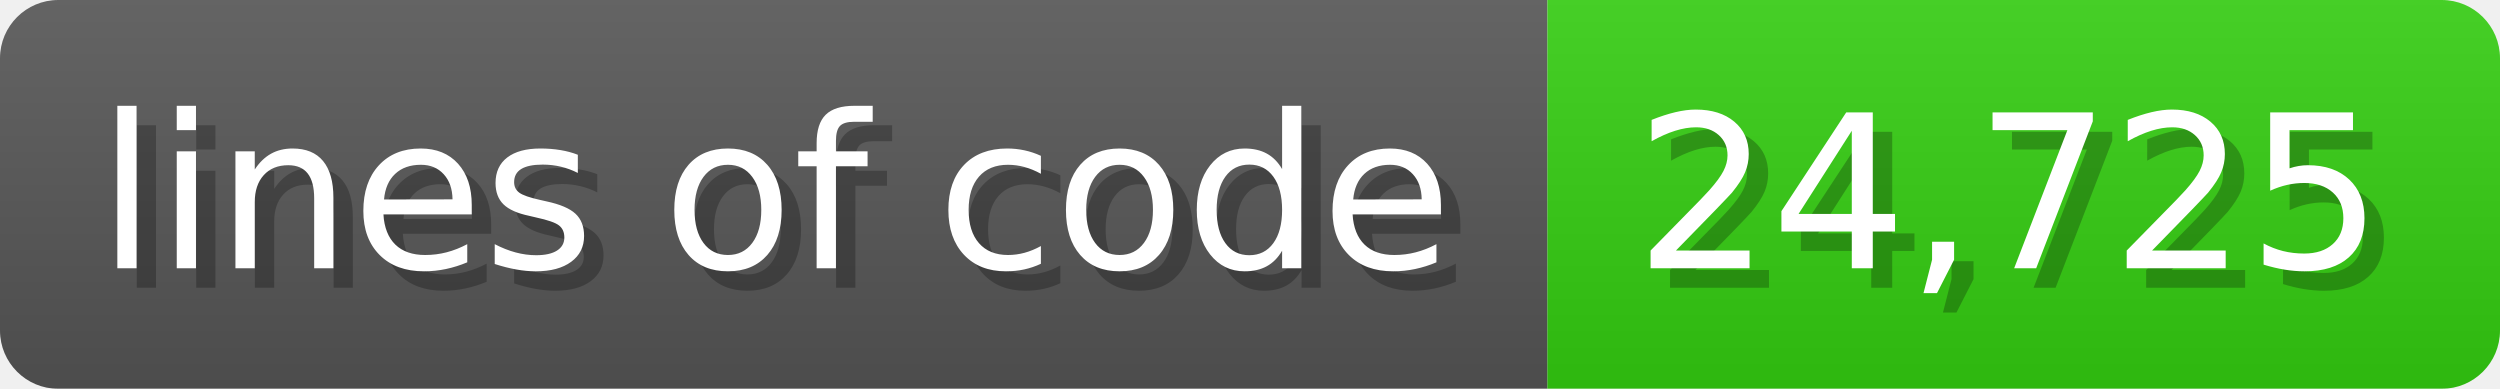
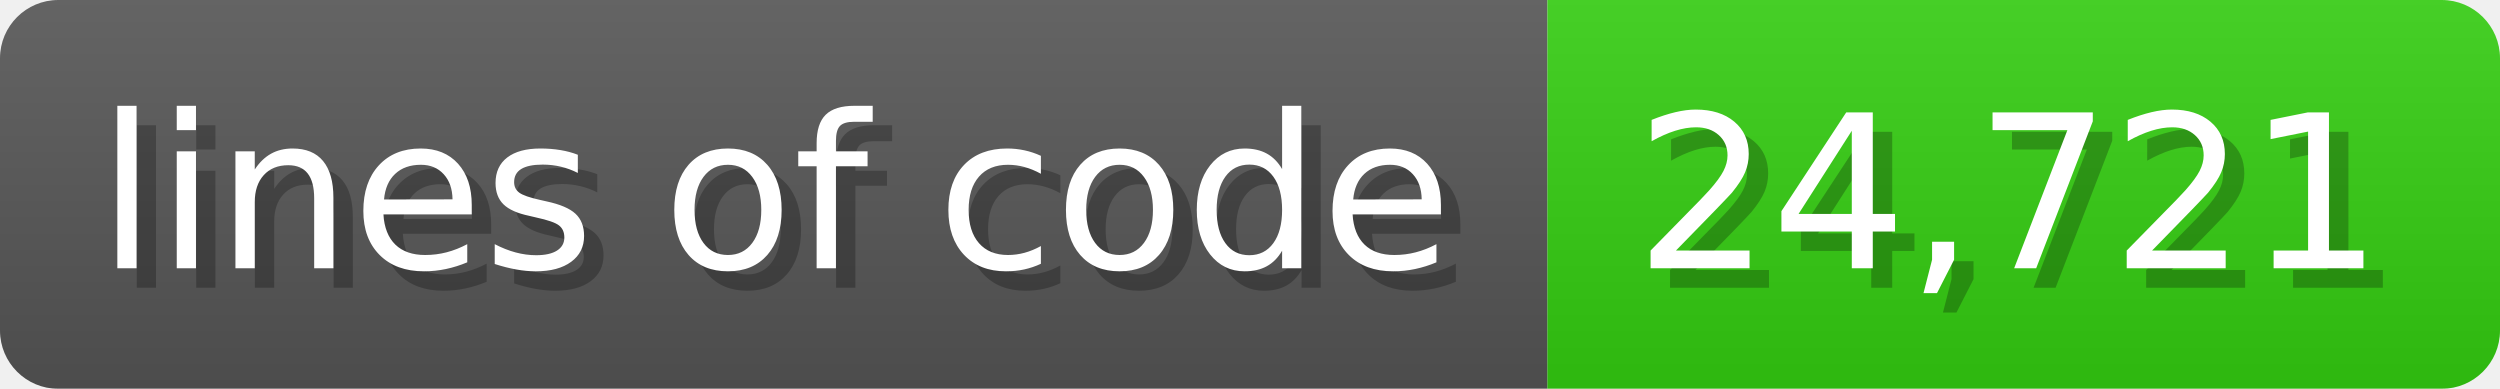
<svg xmlns="http://www.w3.org/2000/svg" width="128.6" height="20" viewBox="0 0 1286 200">
  <linearGradient id="a" x2="0" y2="100%">
    <stop offset="0" stop-opacity=".1" stop-color="#EEE" />
    <stop offset="1" stop-opacity=".1" />
  </linearGradient>
  <mask id="m">
    <rect width="1286" height="200" rx="30" fill="#FFF" />
  </mask>
  <g mask="url(#m)">
    <rect width="796" height="200" fill="#555" />
    <rect width="490" height="200" fill="#3C1" x="796" />
    <rect width="1286" height="200" fill="url(#a)" />
  </g>
  <g fill="#fff" text-anchor="start" font-family="Verdana,DejaVu Sans,sans-serif" font-size="110">
    <text x="60" y="148" textLength="696" fill="#000" opacity="0.25">lines of code</text>
    <text x="50" y="138" textLength="696">lines of code</text>
-     <text x="851" y="148" textLength="390" fill="#000" opacity="0.25">24,725</text>
-     <text x="841" y="138" textLength="390">24,725</text>
+     <text x="851" y="148" textLength="390" fill="#000" opacity="0.25">24,721</text>
+     <text x="841" y="138" textLength="390">24,721</text>
  </g>
</svg>
